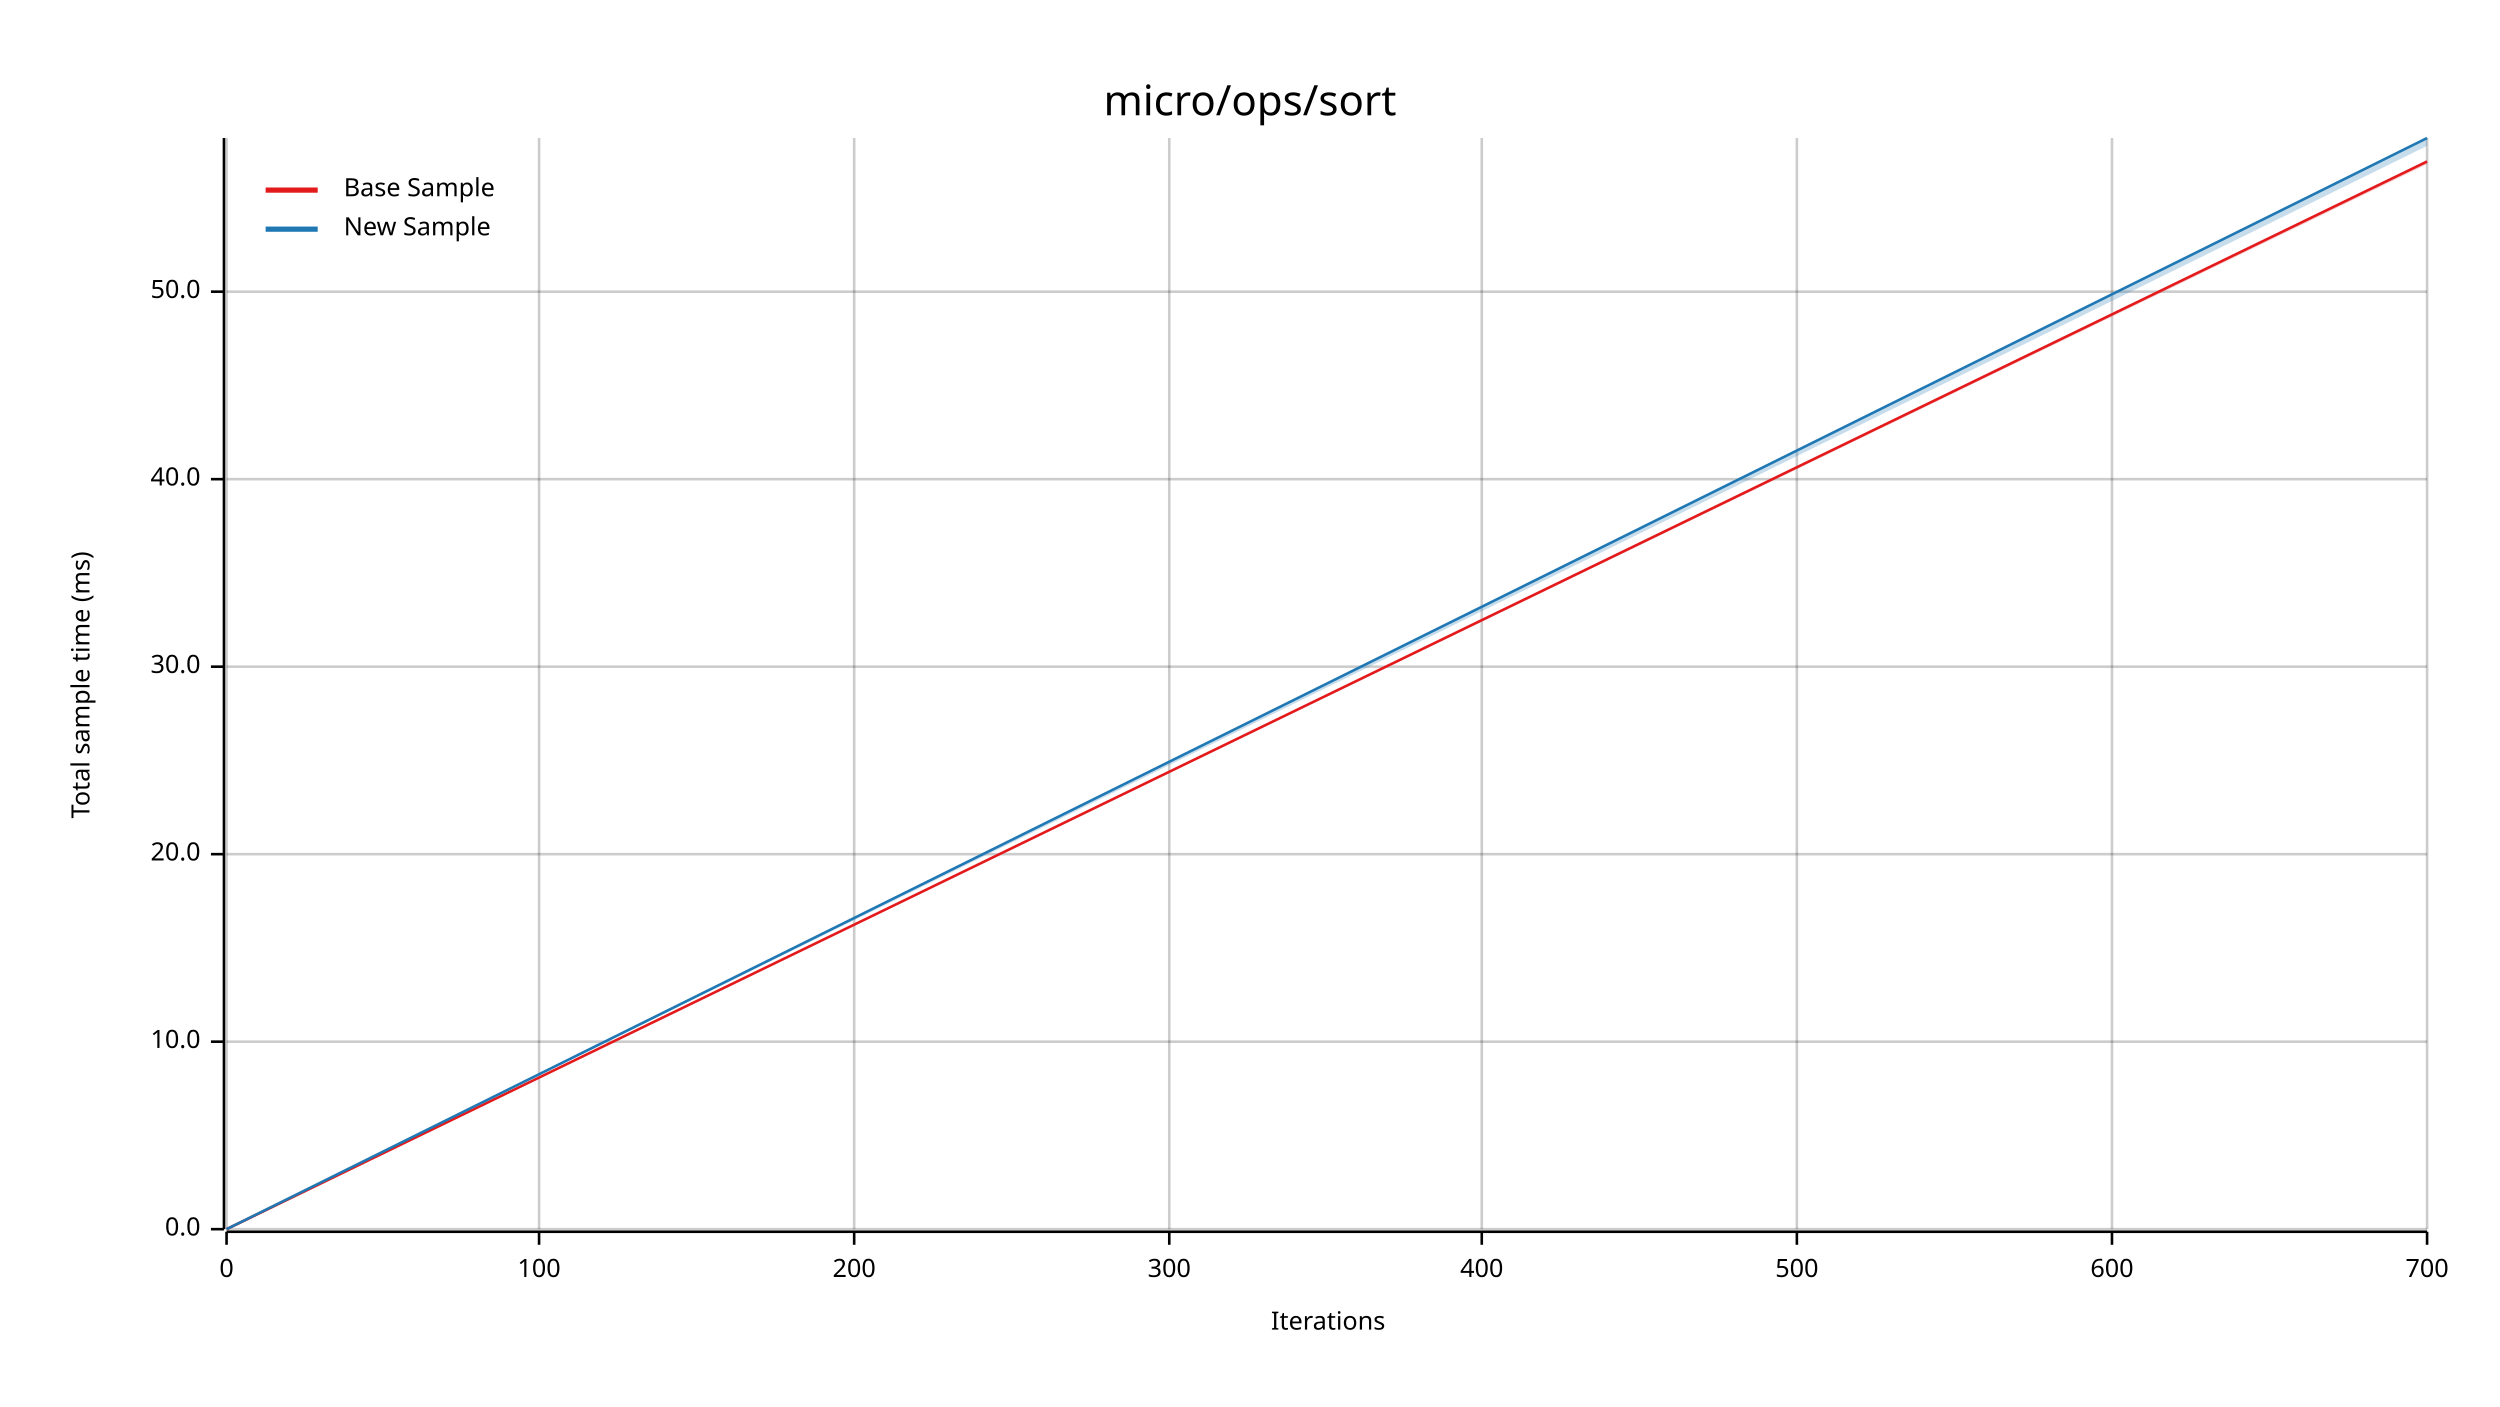
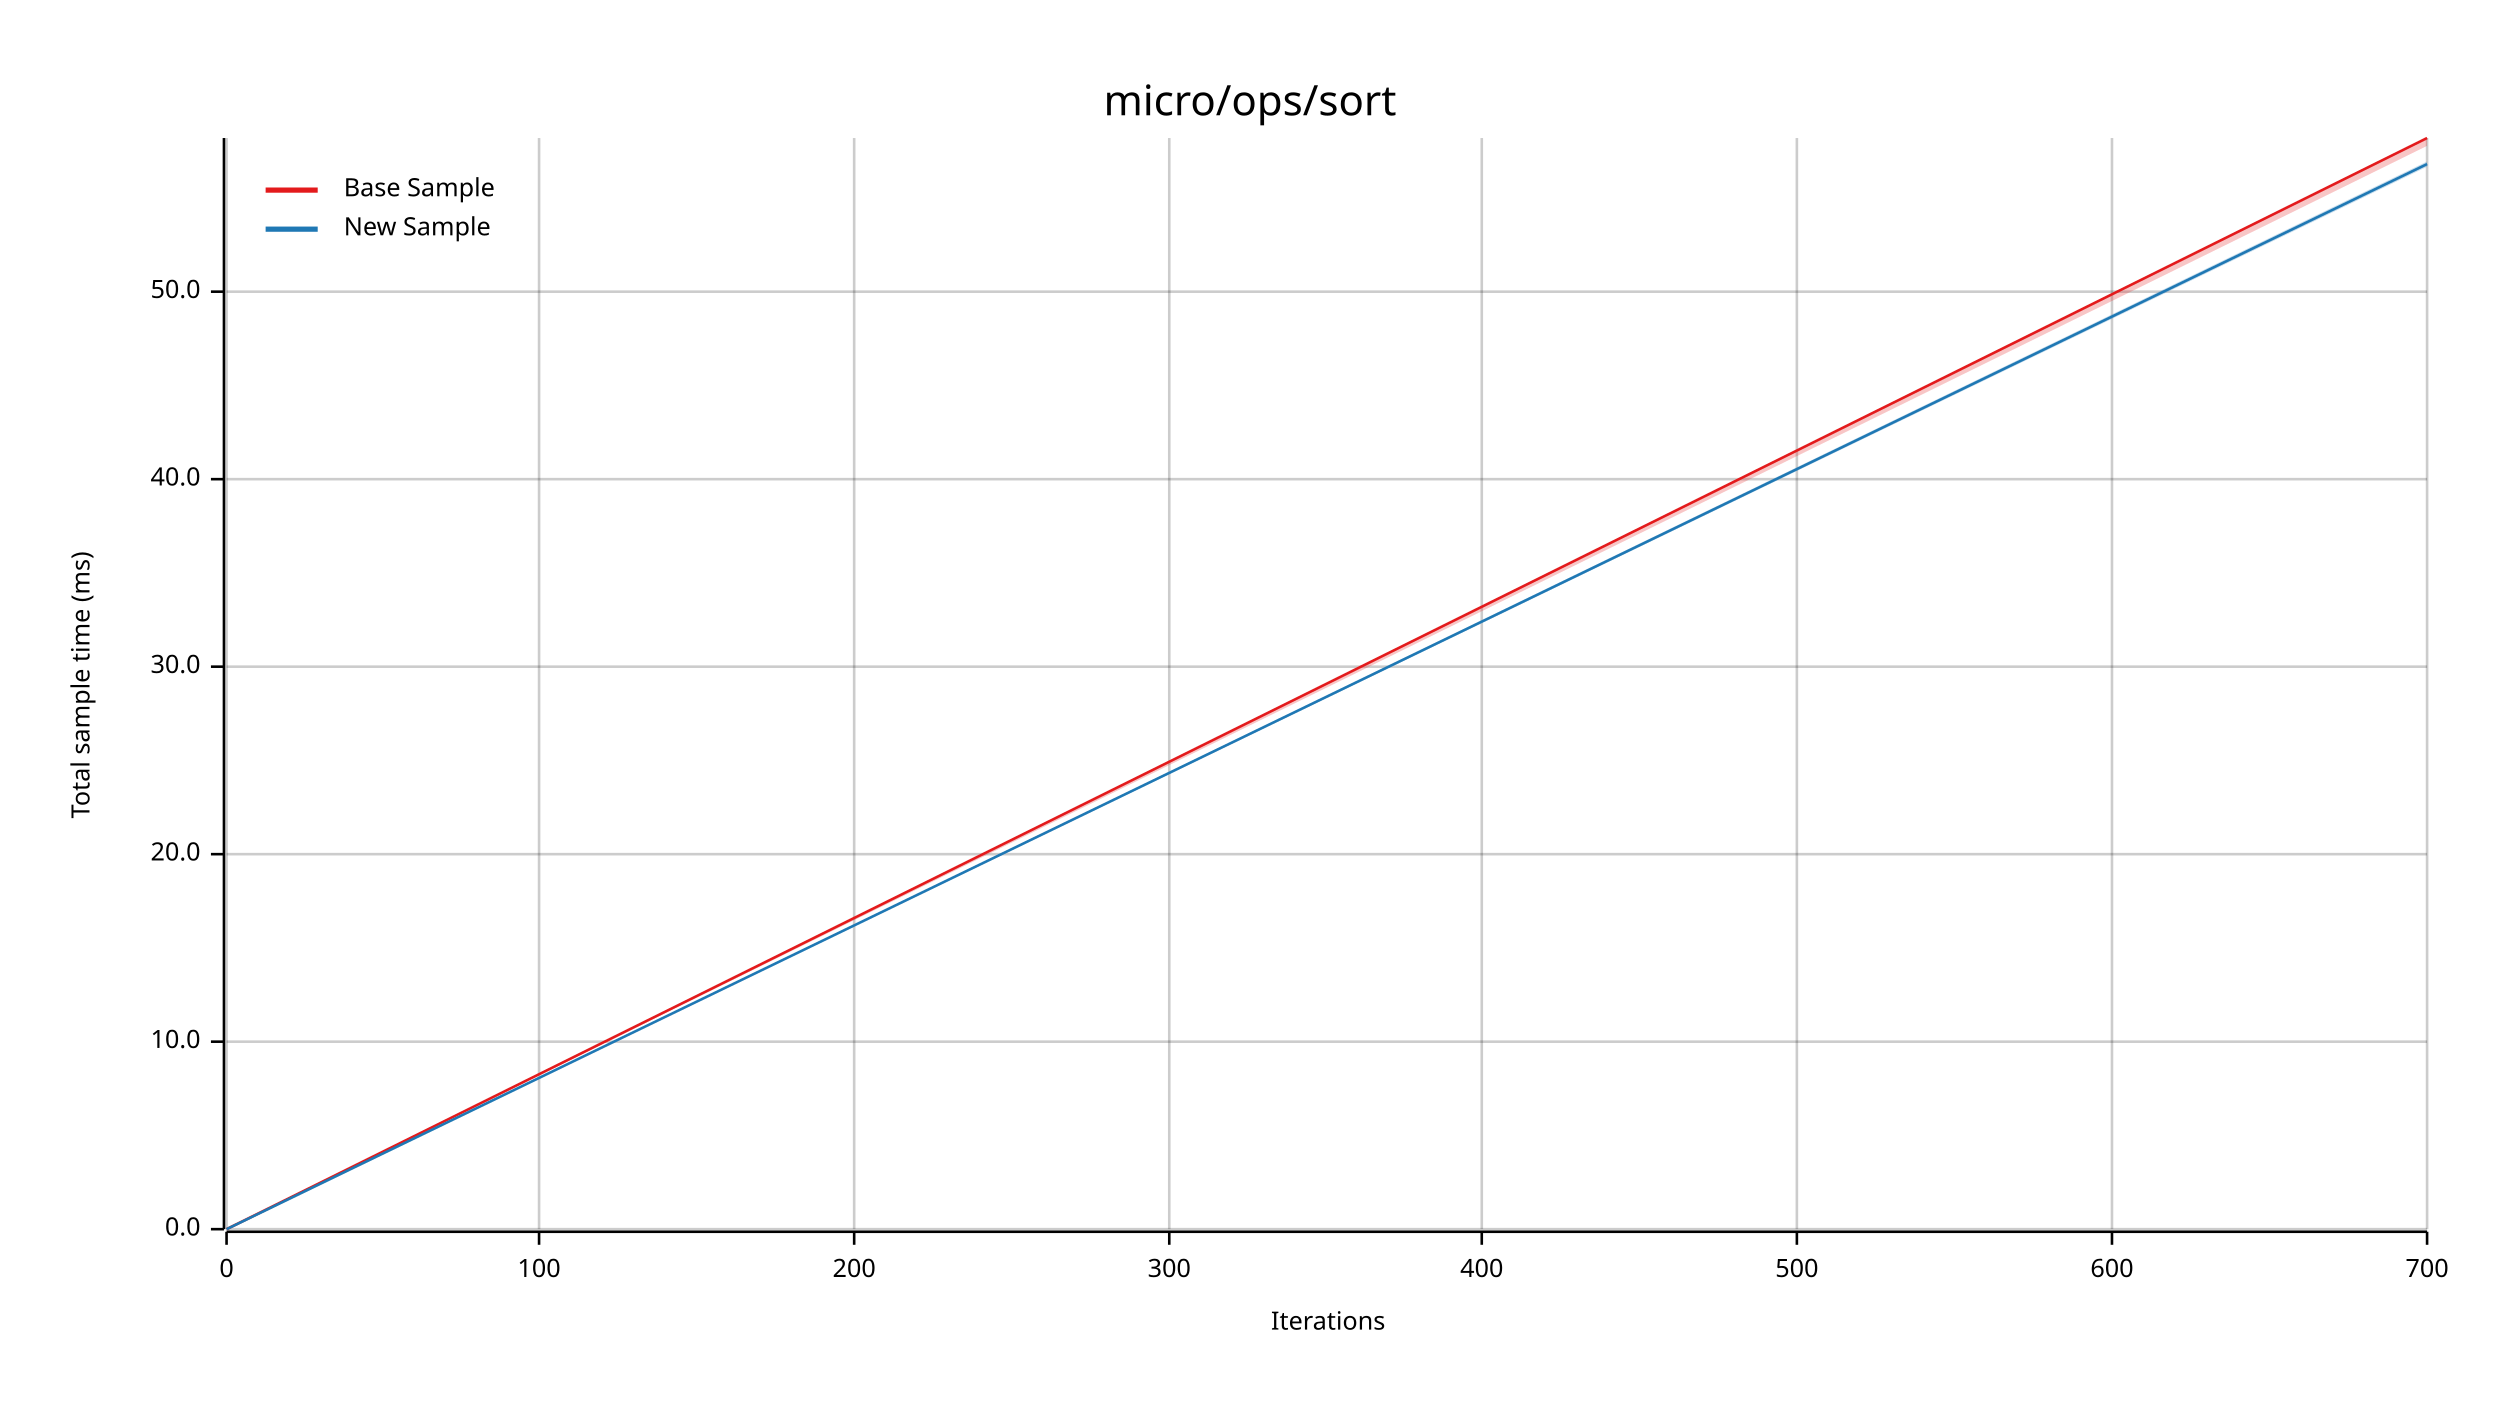
<svg xmlns="http://www.w3.org/2000/svg" width="960" height="540" viewBox="0 0 960 540">
  <text x="480" y="32" dy="0.76em" text-anchor="middle" font-family="sans-serif" font-size="16.129" opacity="1" fill="#000000">
micro/ops/sort
</text>
  <text x="27" y="263" dy="0.76em" text-anchor="middle" font-family="sans-serif" font-size="9.677" opacity="1" fill="#000000" transform="rotate(270, 27, 263)">
Total sample time (ms)
</text>
  <text x="510" y="513" dy="-0.5ex" text-anchor="middle" font-family="sans-serif" font-size="9.677" opacity="1" fill="#000000">
Iterations
</text>
  <line opacity="0.2" stroke="#000000" stroke-width="1" x1="87" y1="472" x2="87" y2="53" />
  <line opacity="0.2" stroke="#000000" stroke-width="1" x1="207" y1="472" x2="207" y2="53" />
  <line opacity="0.2" stroke="#000000" stroke-width="1" x1="328" y1="472" x2="328" y2="53" />
  <line opacity="0.2" stroke="#000000" stroke-width="1" x1="449" y1="472" x2="449" y2="53" />
  <line opacity="0.2" stroke="#000000" stroke-width="1" x1="569" y1="472" x2="569" y2="53" />
  <line opacity="0.2" stroke="#000000" stroke-width="1" x1="690" y1="472" x2="690" y2="53" />
  <line opacity="0.2" stroke="#000000" stroke-width="1" x1="811" y1="472" x2="811" y2="53" />
  <line opacity="0.2" stroke="#000000" stroke-width="1" x1="932" y1="472" x2="932" y2="53" />
  <line opacity="0.2" stroke="#000000" stroke-width="1" x1="87" y1="472" x2="932" y2="472" />
  <line opacity="0.2" stroke="#000000" stroke-width="1" x1="87" y1="400" x2="932" y2="400" />
  <line opacity="0.2" stroke="#000000" stroke-width="1" x1="87" y1="328" x2="932" y2="328" />
  <line opacity="0.2" stroke="#000000" stroke-width="1" x1="87" y1="256" x2="932" y2="256" />
  <line opacity="0.2" stroke="#000000" stroke-width="1" x1="87" y1="184" x2="932" y2="184" />
  <line opacity="0.2" stroke="#000000" stroke-width="1" x1="87" y1="112" x2="932" y2="112" />
  <polyline fill="none" opacity="1" stroke="#000000" stroke-width="1" points="86,53 86,472 " />
  <text x="77" y="472" dy="0.5ex" text-anchor="end" font-family="sans-serif" font-size="9.677" opacity="1" fill="#000000">
0.0
</text>
  <polyline fill="none" opacity="1" stroke="#000000" stroke-width="1" points="81,472 86,472 " />
  <text x="77" y="400" dy="0.5ex" text-anchor="end" font-family="sans-serif" font-size="9.677" opacity="1" fill="#000000">
10.0
</text>
  <polyline fill="none" opacity="1" stroke="#000000" stroke-width="1" points="81,400 86,400 " />
  <text x="77" y="328" dy="0.5ex" text-anchor="end" font-family="sans-serif" font-size="9.677" opacity="1" fill="#000000">
20.0
</text>
  <polyline fill="none" opacity="1" stroke="#000000" stroke-width="1" points="81,328 86,328 " />
  <text x="77" y="256" dy="0.5ex" text-anchor="end" font-family="sans-serif" font-size="9.677" opacity="1" fill="#000000">
30.0
</text>
  <polyline fill="none" opacity="1" stroke="#000000" stroke-width="1" points="81,256 86,256 " />
  <text x="77" y="184" dy="0.5ex" text-anchor="end" font-family="sans-serif" font-size="9.677" opacity="1" fill="#000000">
40.0
</text>
  <polyline fill="none" opacity="1" stroke="#000000" stroke-width="1" points="81,184 86,184 " />
  <text x="77" y="112" dy="0.5ex" text-anchor="end" font-family="sans-serif" font-size="9.677" opacity="1" fill="#000000">
50.0
</text>
  <polyline fill="none" opacity="1" stroke="#000000" stroke-width="1" points="81,112 86,112 " />
  <polyline fill="none" opacity="1" stroke="#000000" stroke-width="1" points="87,473 932,473 " />
  <text x="87" y="483" dy="0.76em" text-anchor="middle" font-family="sans-serif" font-size="9.677" opacity="1" fill="#000000">
0
</text>
  <polyline fill="none" opacity="1" stroke="#000000" stroke-width="1" points="87,473 87,478 " />
  <text x="207" y="483" dy="0.76em" text-anchor="middle" font-family="sans-serif" font-size="9.677" opacity="1" fill="#000000">
100
</text>
  <polyline fill="none" opacity="1" stroke="#000000" stroke-width="1" points="207,473 207,478 " />
  <text x="328" y="483" dy="0.76em" text-anchor="middle" font-family="sans-serif" font-size="9.677" opacity="1" fill="#000000">
200
</text>
  <polyline fill="none" opacity="1" stroke="#000000" stroke-width="1" points="328,473 328,478 " />
  <text x="449" y="483" dy="0.76em" text-anchor="middle" font-family="sans-serif" font-size="9.677" opacity="1" fill="#000000">
300
</text>
  <polyline fill="none" opacity="1" stroke="#000000" stroke-width="1" points="449,473 449,478 " />
  <text x="569" y="483" dy="0.76em" text-anchor="middle" font-family="sans-serif" font-size="9.677" opacity="1" fill="#000000">
400
</text>
  <polyline fill="none" opacity="1" stroke="#000000" stroke-width="1" points="569,473 569,478 " />
  <text x="690" y="483" dy="0.76em" text-anchor="middle" font-family="sans-serif" font-size="9.677" opacity="1" fill="#000000">
500
</text>
  <polyline fill="none" opacity="1" stroke="#000000" stroke-width="1" points="690,473 690,478 " />
  <text x="811" y="483" dy="0.76em" text-anchor="middle" font-family="sans-serif" font-size="9.677" opacity="1" fill="#000000">
600
</text>
  <polyline fill="none" opacity="1" stroke="#000000" stroke-width="1" points="811,473 811,478 " />
  <text x="932" y="483" dy="0.76em" text-anchor="middle" font-family="sans-serif" font-size="9.677" opacity="1" fill="#000000">
700
</text>
  <polyline fill="none" opacity="1" stroke="#000000" stroke-width="1" points="932,473 932,478 " />
-   <polyline fill="none" opacity="1" stroke="#E31A1C" stroke-width="1" points="87,472 932,62 " />
-   <polygon opacity="0.25" fill="#E31A1C" points="87,472 932,63 932,62 " />
-   <polyline fill="none" opacity="1" stroke="#1F78B4" stroke-width="1" points="87,472 932,53 " />
-   <polygon opacity="0.25" fill="#1F78B4" points="87,472 932,56 932,53 " />
+   <polyline fill="none" opacity="1" stroke="#E31A1C" stroke-width="1" points="87,472 932,53 " />
+   <polygon opacity="0.25" fill="#E31A1C" points="87,472 932,56 932,53 " />
+   <polyline fill="none" opacity="1" stroke="#1F78B4" stroke-width="1" points="87,472 932,63 " />
+   <polygon opacity="0.25" fill="#1F78B4" points="87,472 932,64 932,62 " />
  <text x="132" y="68" dy="0.76em" text-anchor="start" font-family="sans-serif" font-size="9.677" opacity="1" fill="#000000">
Base Sample
</text>
  <text x="132" y="83" dy="0.76em" text-anchor="start" font-family="sans-serif" font-size="9.677" opacity="1" fill="#000000">
New Sample
</text>
  <polyline fill="none" opacity="1" stroke="#E31A1C" stroke-width="2" points="102,73 122,73 " />
  <polyline fill="none" opacity="1" stroke="#1F78B4" stroke-width="2" points="102,88 122,88 " />
</svg>
